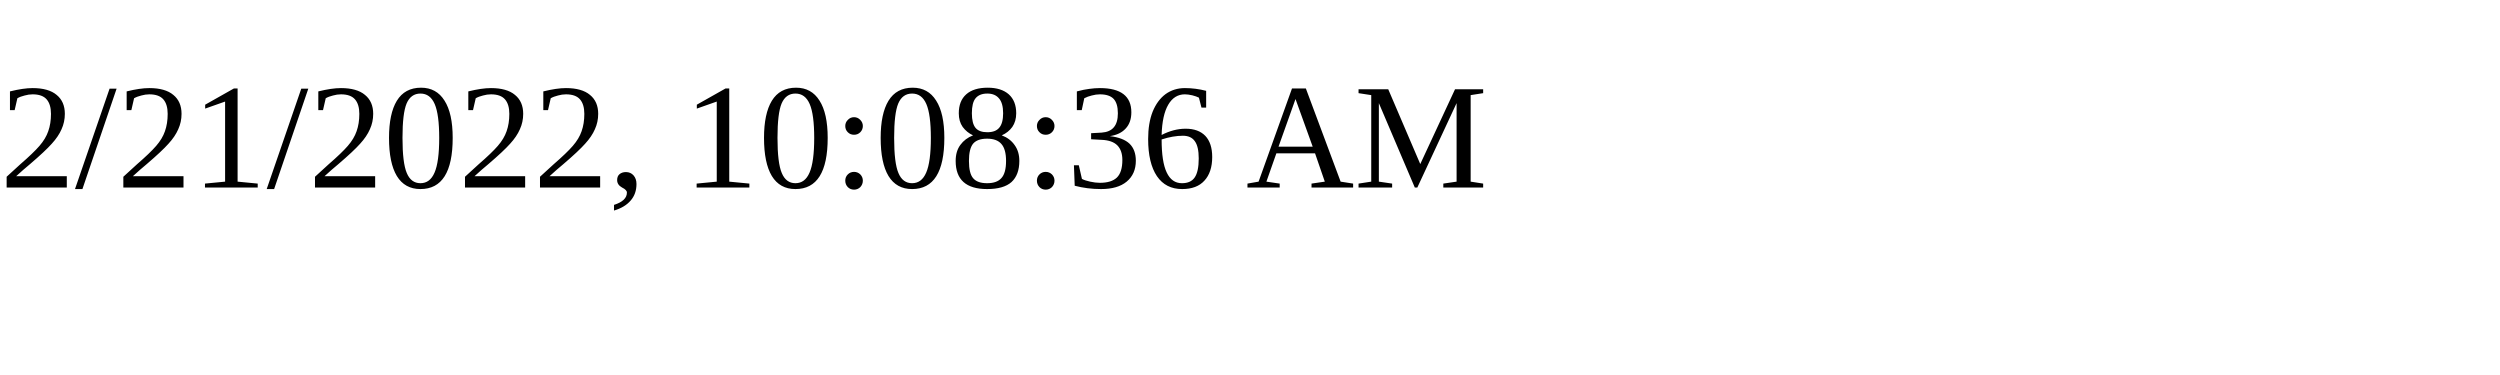
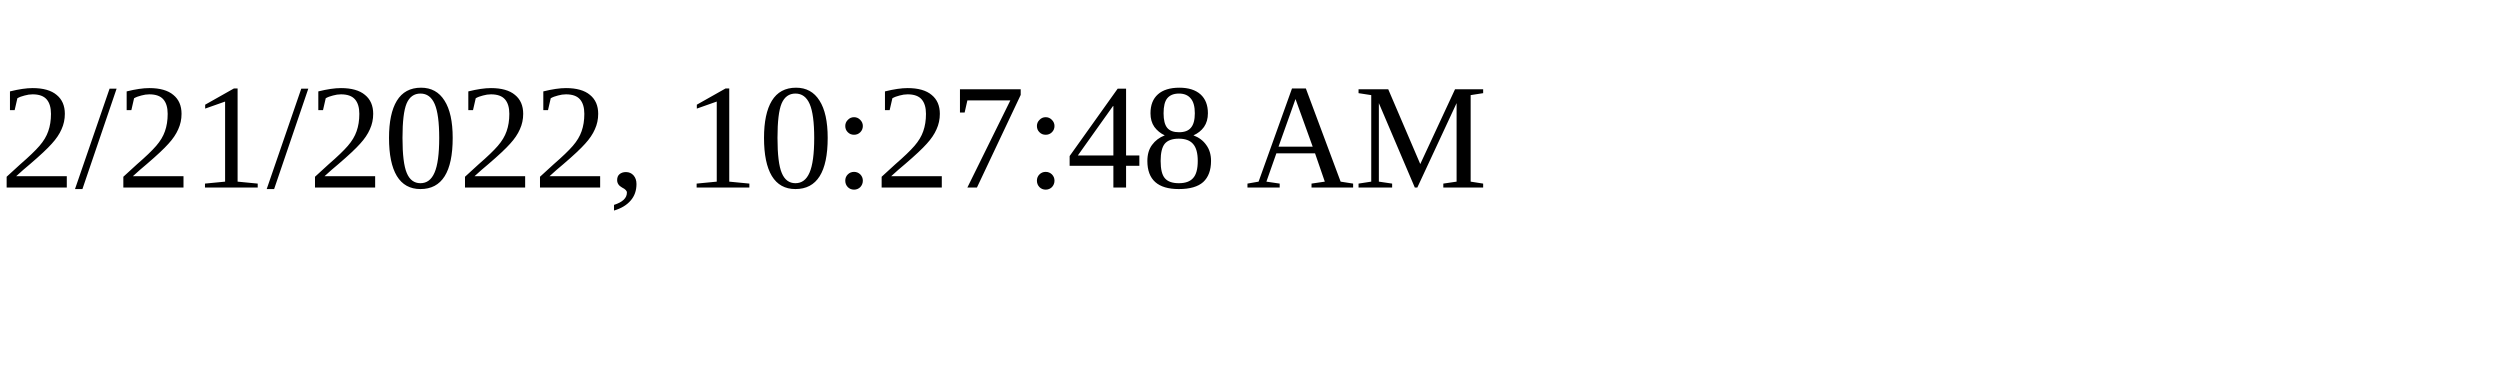
<svg xmlns="http://www.w3.org/2000/svg" height="30" width="200">
-   <text x="0" y="15">2/21/2022, 10:08:36 AM</text>
+   <text x="0" y="15">2/21/2022, 10:27:48 AM</text>
</svg>
